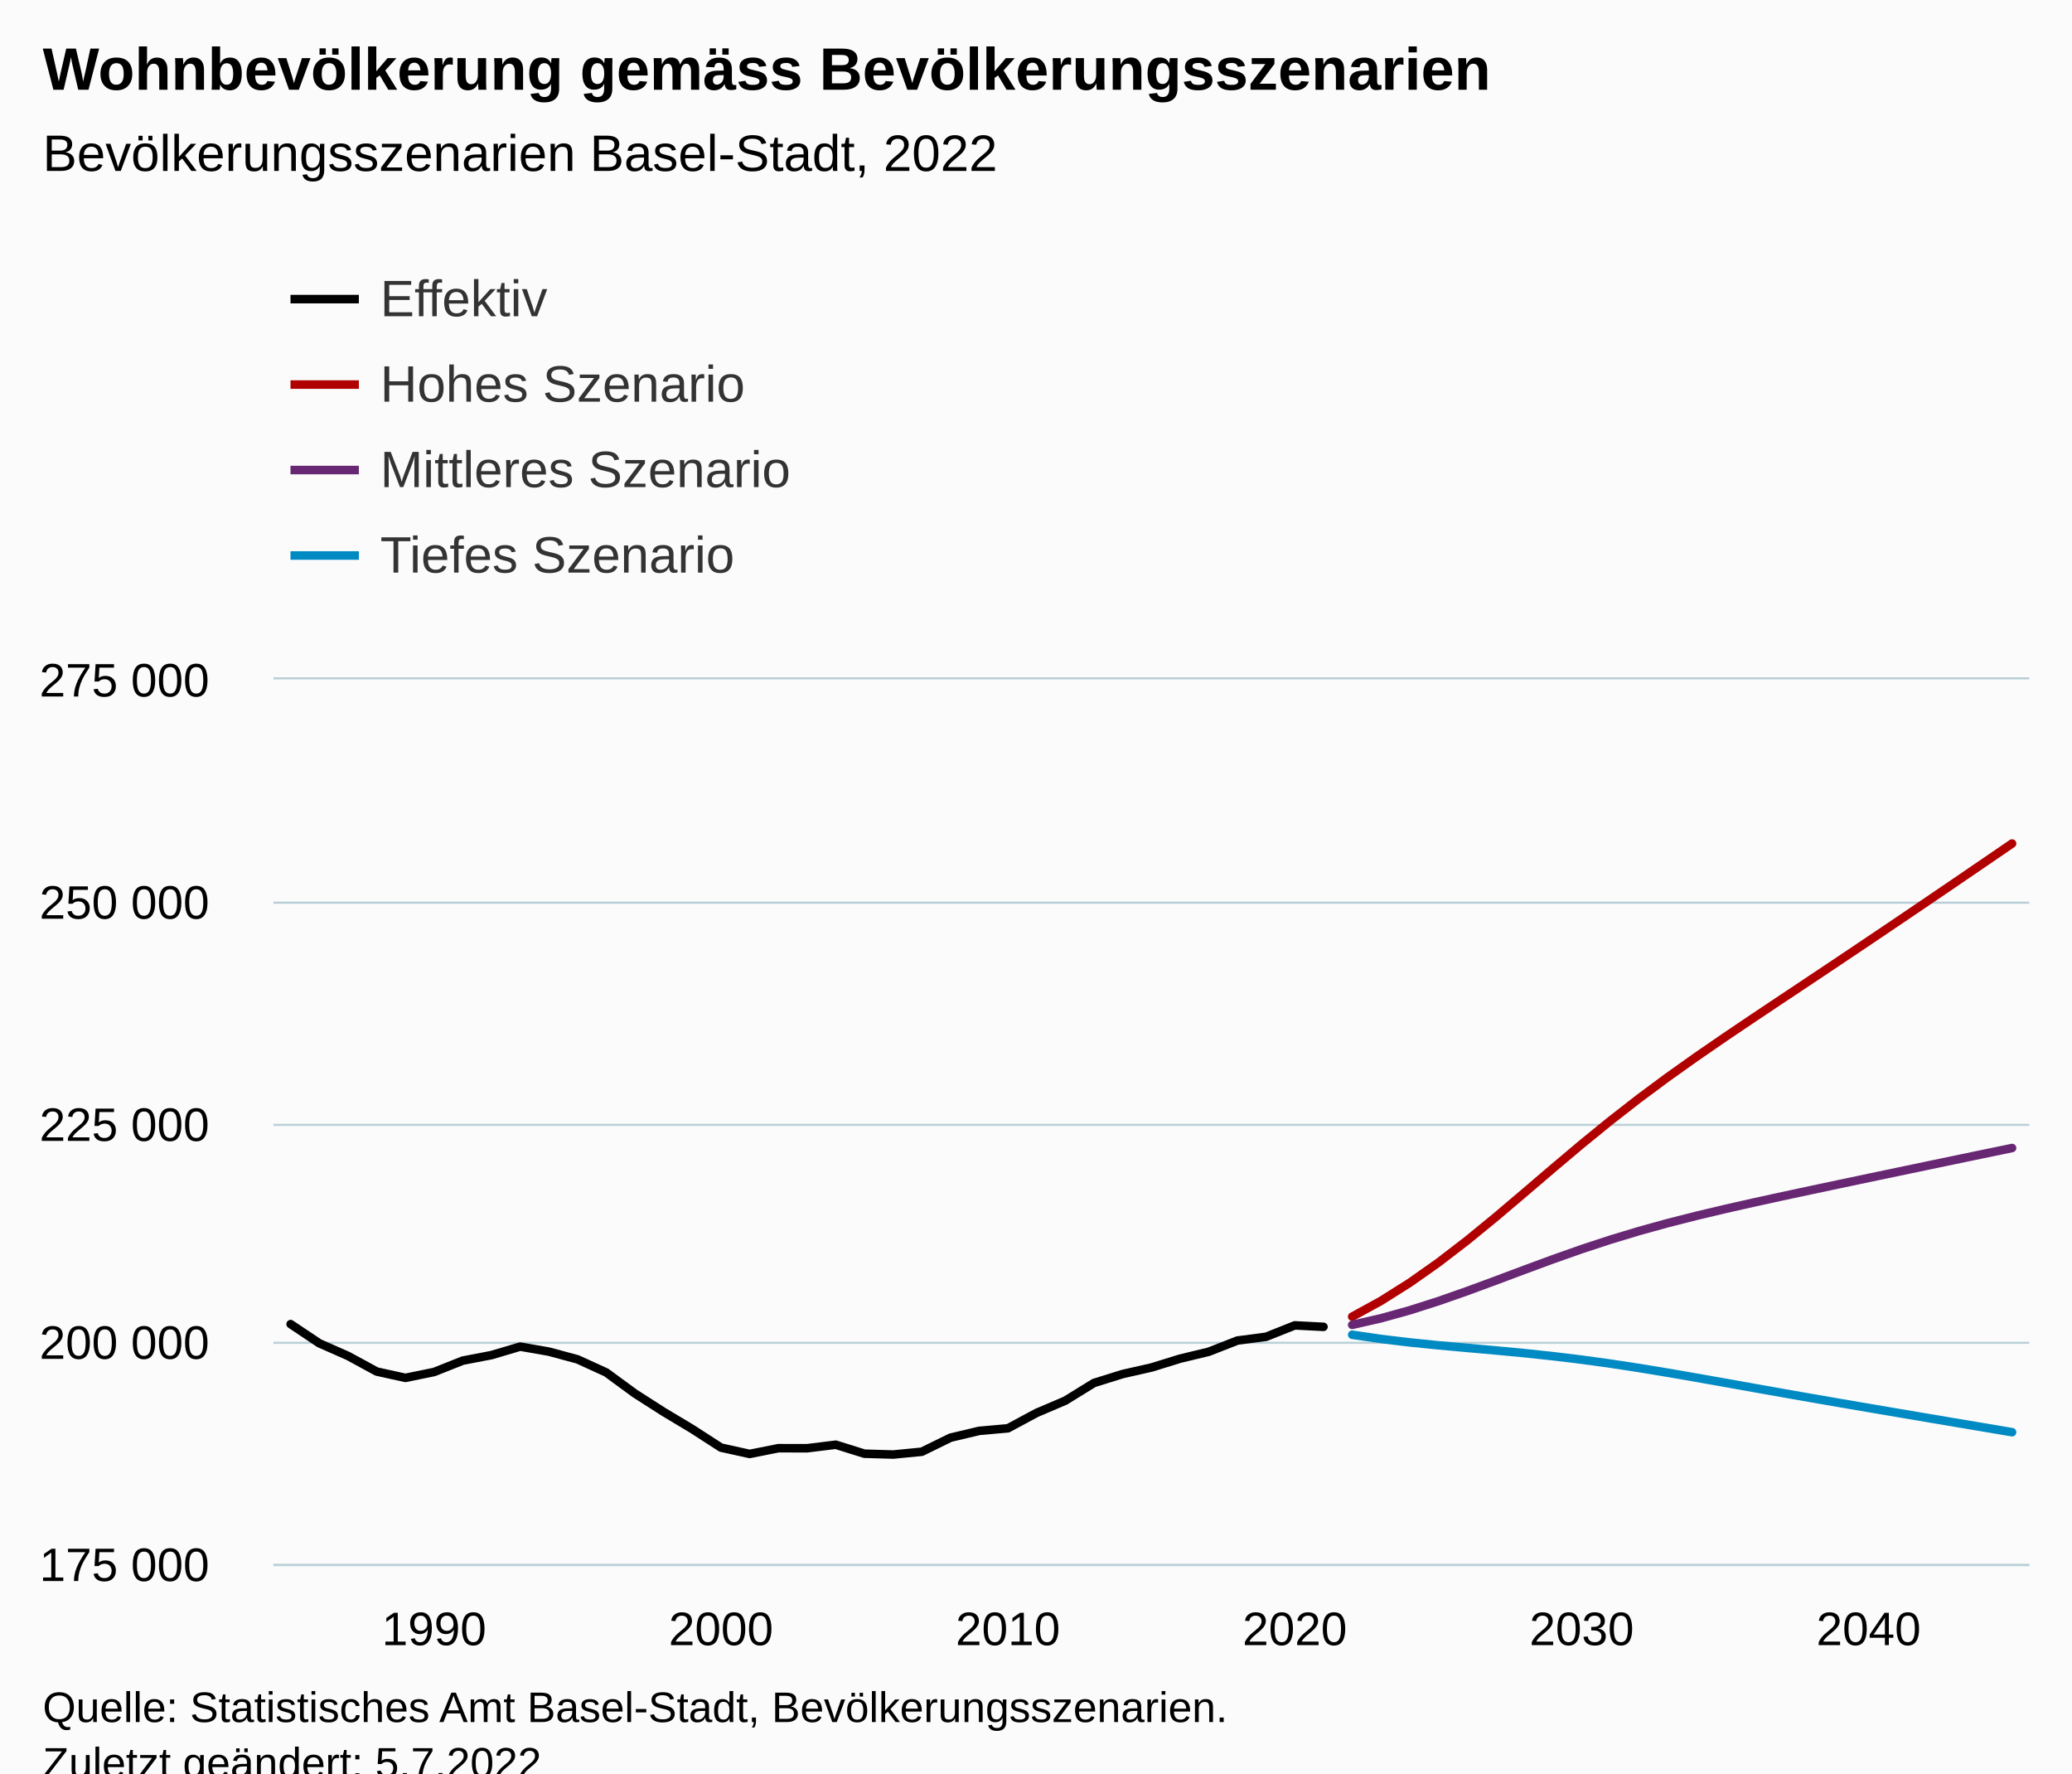
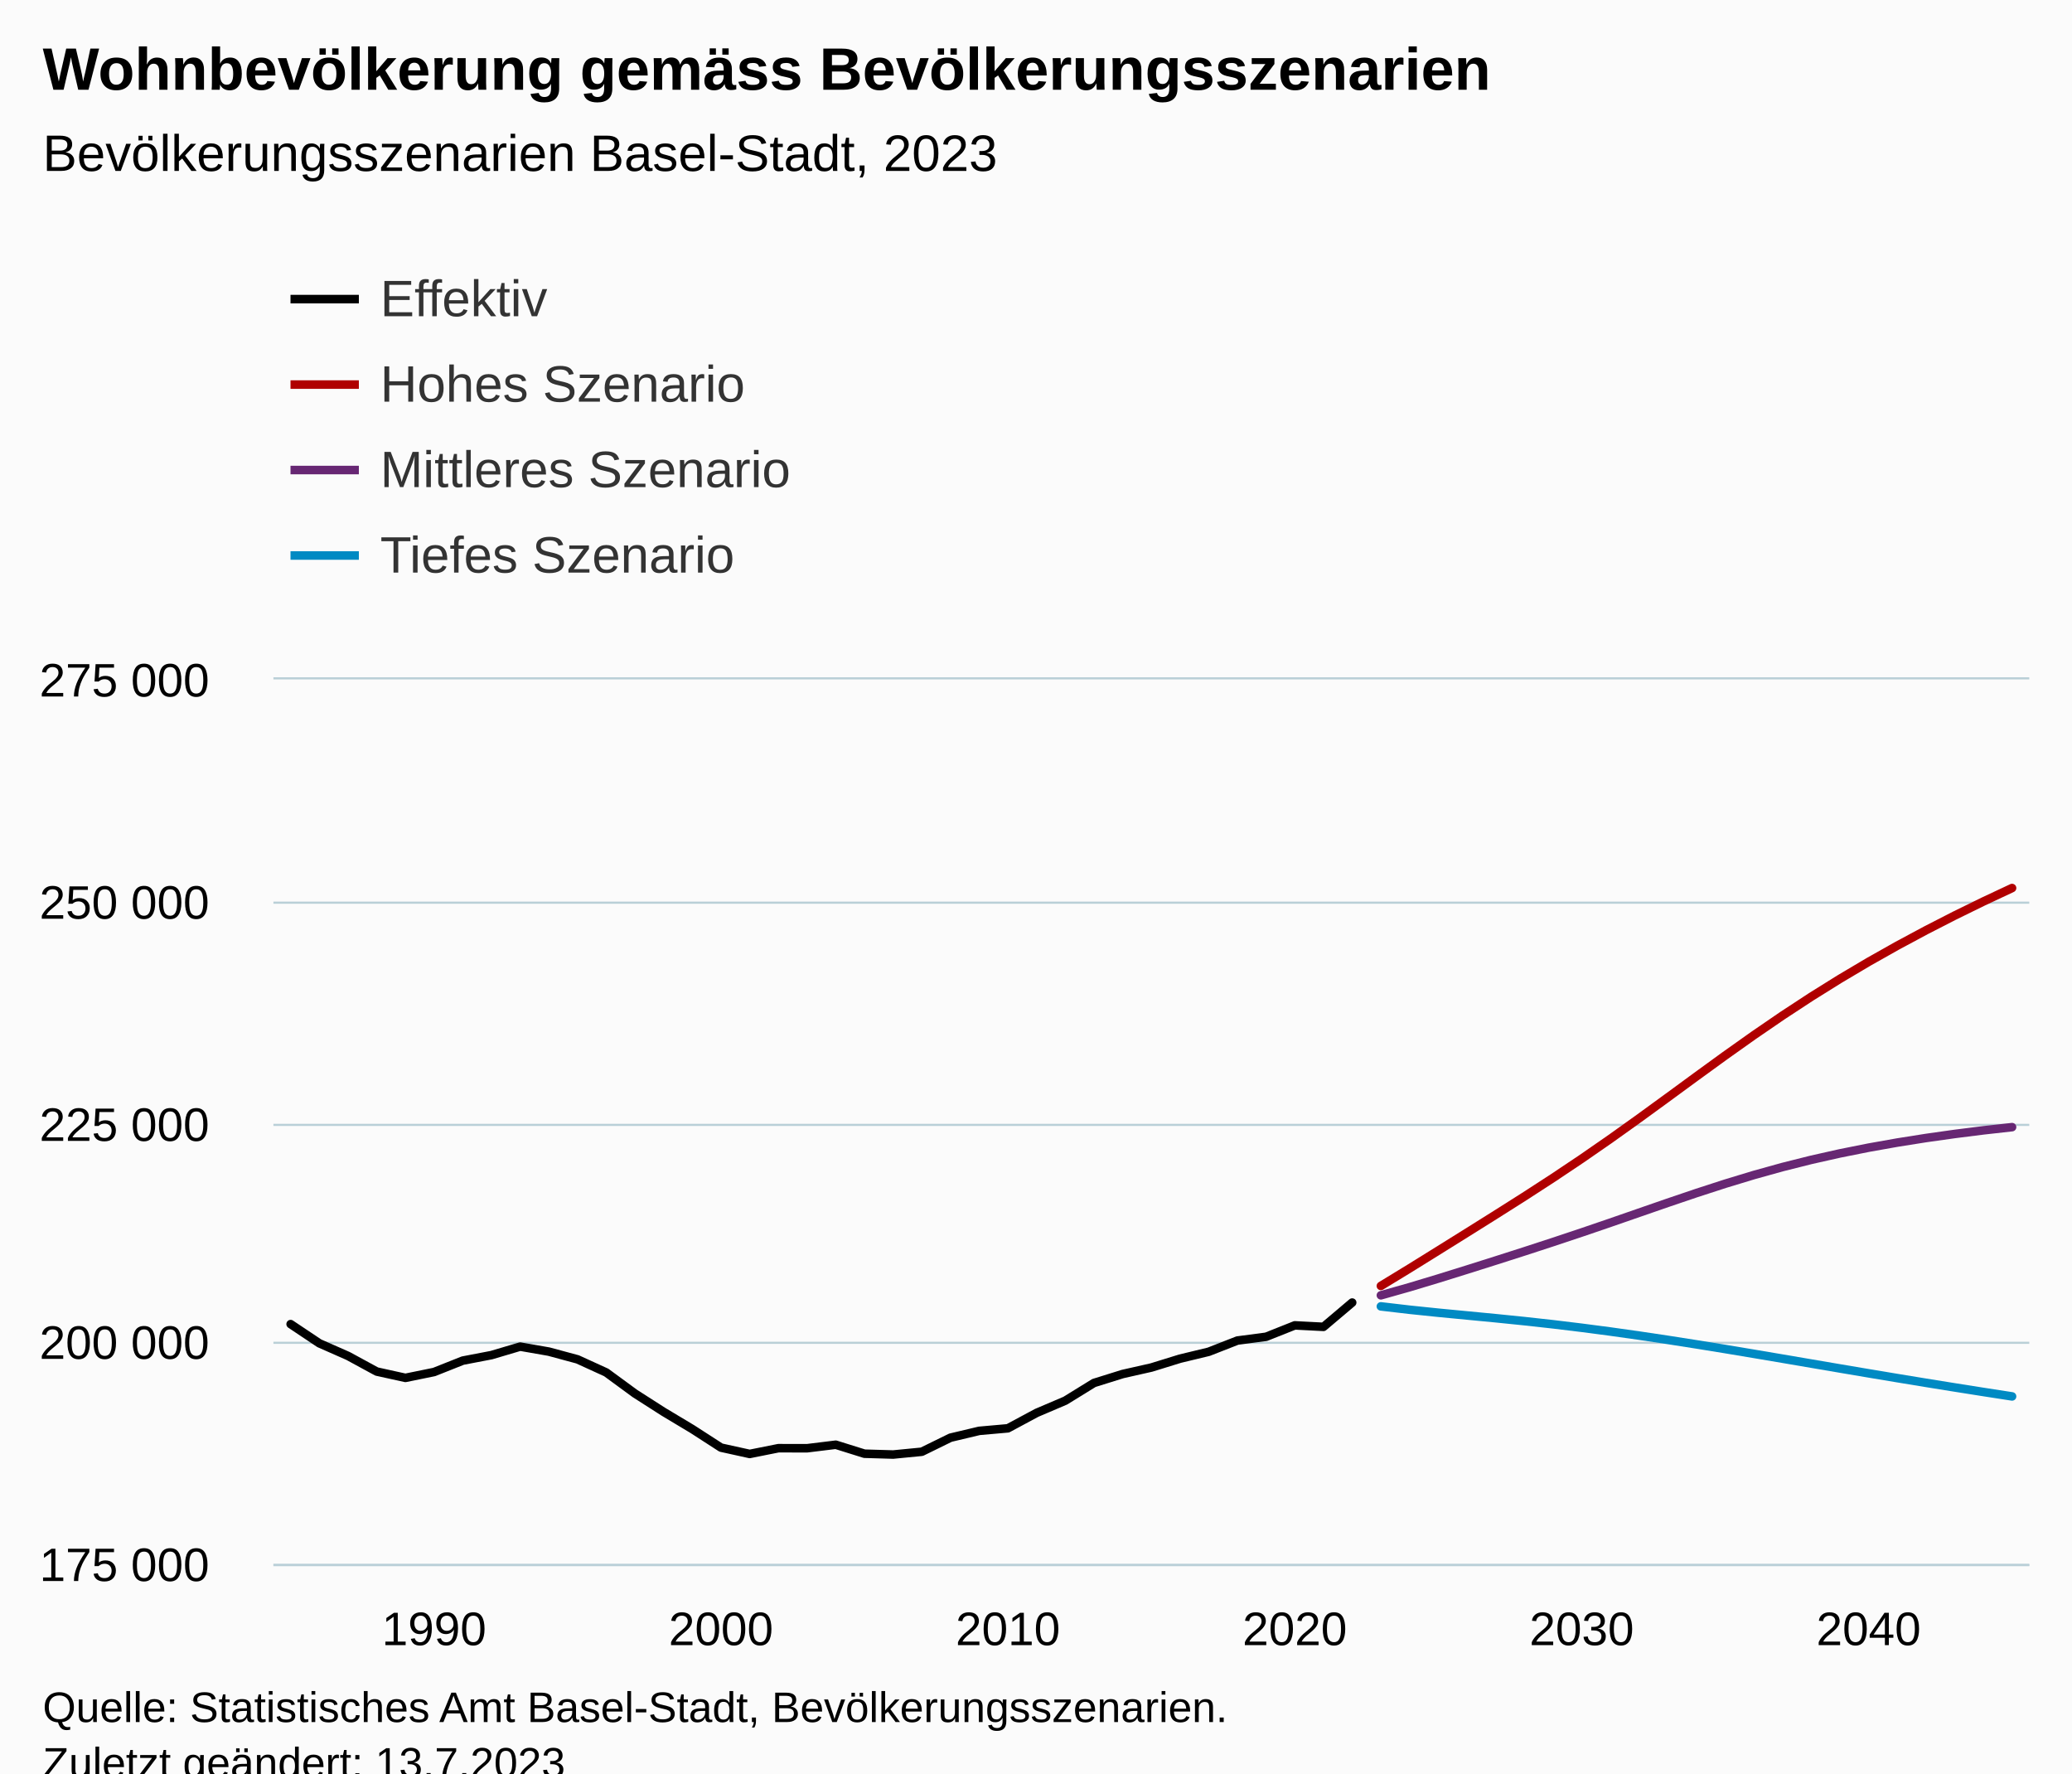
<svg xmlns="http://www.w3.org/2000/svg" version="1.1" class="highcharts-root" style="font-family:Arial;font-size:12px;" viewBox="0 0 485 415">
  <defs>
-     <clipPath id="highcharts-yo3ytcm-251-">
+     <clipPath id="highcharts-2n803ub-251-">
      <rect x="0" y="0" width="411" height="207" fill="none" />
    </clipPath>
-     <clipPath id="highcharts-yo3ytcm-313-">
+     <clipPath id="highcharts-2n803ub-313-">
      <rect x="0" y="0" width="411" height="207" fill="none" />
    </clipPath>
-     <clipPath id="highcharts-yo3ytcm-497-">
+     <clipPath id="highcharts-2n803ub-497-">
      <rect x="64" y="159" width="411" height="207" fill="none" />
    </clipPath>
  </defs>
  <rect fill="#fbfbfb" class="highcharts-background" x="0" y="0" width="485" height="428" rx="0" ry="0" />
  <rect fill="none" class="highcharts-plot-background" x="64" y="159" width="411" height="207" />
  <g class="highcharts-pane-group" data-z-index="0" />
  <g class="highcharts-grid highcharts-xaxis-grid" data-z-index="1">
    <path fill="none" data-z-index="1" class="highcharts-grid-line" d="M 101.5 159 L 101.5 366" opacity="1" />
    <path fill="none" data-z-index="1" class="highcharts-grid-line" d="M 168.5 159 L 168.5 366" opacity="1" />
    <path fill="none" data-z-index="1" class="highcharts-grid-line" d="M 235.5 159 L 235.5 366" opacity="1" />
    <path fill="none" data-z-index="1" class="highcharts-grid-line" d="M 302.5 159 L 302.5 366" opacity="1" />
    <path fill="none" data-z-index="1" class="highcharts-grid-line" d="M 369.5 159 L 369.5 366" opacity="1" />
    <path fill="none" data-z-index="1" class="highcharts-grid-line" d="M 436.5 159 L 436.5 366" opacity="1" />
  </g>
  <g class="highcharts-grid highcharts-yaxis-grid" data-z-index="1">
    <path fill="none" stroke="#B9CFD7" stroke-width="0.5" data-z-index="1" class="highcharts-grid-line" d="M 64 366.25 L 475 366.25" opacity="1" />
    <path fill="none" stroke="#B9CFD7" stroke-width="0.5" data-z-index="1" class="highcharts-grid-line" d="M 64 314.25 L 475 314.25" opacity="1" />
    <path fill="none" stroke="#B9CFD7" stroke-width="0.5" data-z-index="1" class="highcharts-grid-line" d="M 64 263.25 L 475 263.25" opacity="1" />
    <path fill="none" stroke="#B9CFD7" stroke-width="0.5" data-z-index="1" class="highcharts-grid-line" d="M 64 211.25 L 475 211.25" opacity="1" />
    <path fill="none" stroke="#B9CFD7" stroke-width="0.5" data-z-index="1" class="highcharts-grid-line" d="M 64 158.75 L 475 158.75" opacity="1" />
  </g>
  <rect fill="none" class="highcharts-plot-border" data-z-index="1" x="64" y="159" width="411" height="207" />
  <g class="highcharts-axis highcharts-xaxis" data-z-index="2">
    <path fill="none" class="highcharts-axis-line" stroke="#B9CFD7" stroke-width="0.5" data-z-index="7" d="M 64 366.25 L 475 366.25" />
  </g>
  <g class="highcharts-axis highcharts-yaxis" data-z-index="2">
    <path fill="none" class="highcharts-axis-line" data-z-index="7" d="M 64 159 L 64 366" />
  </g>
  <g class="highcharts-series-group" data-z-index="3">
-     <g class="highcharts-series highcharts-series-0 highcharts-line-series" data-z-index="0.1" opacity="1" transform="translate(64,159) scale(1 1)" clip-path="url(#highcharts-yo3ytcm-313-)">
-       <path fill="none" d="M 4.029 150.876 L 10.745 155.364 L 17.461 158.324 L 24.176 161.973 L 30.892 163.455 L 37.608 162.083 L 44.324 159.417 L 51.039 158.129 L 57.755 156.14 L 64.471 157.312 L 71.186 159.125 L 77.902 162.191 L 84.618 167.115 L 91.333 171.413 L 98.049 175.439 L 104.765 179.777 L 111.48 181.257 L 118.196 179.914 L 124.912 179.926 L 131.627 179.101 L 138.343 181.202 L 145.059 181.398 L 151.775 180.744 L 158.49 177.453 L 165.206 175.857 L 171.922 175.261 L 178.637 171.653 L 185.353 168.79 L 192.069 164.65 L 198.784 162.555 L 205.5 161.038 L 212.216 158.964 L 218.931 157.345 L 225.647 154.72 L 232.363 153.838 L 239.078 151.17 L 245.794 151.514" class="highcharts-graph" data-z-index="1" stroke="black" stroke-width="2" stroke-linejoin="round" stroke-linecap="round" />
+     <g class="highcharts-series highcharts-series-0 highcharts-line-series" data-z-index="0.1" opacity="1" transform="translate(64,159) scale(1 1)" clip-path="url(#highcharts-2n803ub-313-)">
+       <path fill="none" d="M 4.029 150.876 L 10.745 155.364 L 17.461 158.324 L 24.176 161.973 L 30.892 163.455 L 37.608 162.083 L 44.324 159.417 L 51.039 158.129 L 57.755 156.14 L 64.471 157.312 L 71.186 159.125 L 77.902 162.191 L 84.618 167.115 L 91.333 171.413 L 98.049 175.439 L 104.765 179.777 L 111.48 181.257 L 118.196 179.914 L 124.912 179.926 L 131.627 179.101 L 138.343 181.202 L 145.059 181.398 L 151.775 180.744 L 158.49 177.453 L 165.206 175.857 L 171.922 175.261 L 178.637 171.653 L 185.353 168.79 L 192.069 164.65 L 198.784 162.555 L 205.5 161.038 L 212.216 158.964 L 218.931 157.345 L 225.647 154.72 L 232.363 153.838 L 239.078 151.17 L 245.794 151.514 L 252.51 145.832" class="highcharts-graph" data-z-index="1" stroke="black" stroke-width="2" stroke-linejoin="round" stroke-linecap="round" />
    </g>
    <g class="highcharts-markers highcharts-series-0 highcharts-line-series" data-z-index="0.1" opacity="1" transform="translate(64,159) scale(1 1)" clip-path="none" />
-     <g class="highcharts-series highcharts-series-1 highcharts-line-series" data-z-index="0.1" opacity="1" transform="translate(64,159) scale(1 1)" clip-path="url(#highcharts-yo3ytcm-313-)">
-       <path fill="none" d="M 252.51 149.133 L 259.225 145.451 L 265.941 141.222 L 272.657 136.494 L 279.373 131.335 L 286.088 125.842 L 292.804 120.151 L 299.52 114.409 L 306.235 108.752 L 312.951 103.285 L 319.667 98.058 L 326.382 93.075 L 333.098 88.3 L 339.814 83.68 L 346.529 79.155 L 353.245 74.673 L 359.961 70.204 L 366.676 65.72 L 373.392 61.218 L 380.108 56.693 L 386.824 52.147 L 393.539 47.583 L 400.255 43.002 L 406.971 38.407" class="highcharts-graph" data-z-index="1" stroke="#b00000 " stroke-width="2" stroke-linejoin="round" stroke-linecap="round" />
+     <g class="highcharts-series highcharts-series-1 highcharts-line-series" data-z-index="0.1" opacity="1" transform="translate(64,159) scale(1 1)" clip-path="url(#highcharts-2n803ub-313-)">
+       <path fill="none" d="M 259.225 141.938 L 265.941 137.843 L 272.657 133.67 L 279.373 129.481 L 286.088 125.272 L 292.804 121.018 L 299.52 116.663 L 306.235 112.169 L 312.951 107.516 L 319.667 102.72 L 326.382 97.828 L 333.098 92.906 L 339.814 88.029 L 346.529 83.266 L 353.245 78.666 L 359.961 74.265 L 366.676 70.076 L 373.392 66.095 L 380.108 62.311 L 386.824 58.707 L 393.539 55.265 L 400.255 51.974 L 406.971 48.823" class="highcharts-graph" data-z-index="1" stroke="#b00000 " stroke-width="2" stroke-linejoin="round" stroke-linecap="round" />
    </g>
    <g class="highcharts-markers highcharts-series-1 highcharts-line-series" data-z-index="0.1" opacity="1" transform="translate(64,159) scale(1 1)" clip-path="none" />
-     <g class="highcharts-series highcharts-series-2 highcharts-line-series" data-z-index="0.1" opacity="1" transform="translate(64,159) scale(1 1)" clip-path="url(#highcharts-yo3ytcm-313-)">
-       <path fill="none" d="M 252.51 151.052 L 259.225 149.52 L 265.941 147.653 L 272.657 145.513 L 279.373 143.163 L 286.088 140.685 L 292.804 138.168 L 299.52 135.691 L 306.235 133.325 L 312.951 131.118 L 319.667 129.089 L 326.382 127.233 L 333.098 125.525 L 339.814 123.929 L 346.529 122.412 L 353.245 120.944 L 359.961 119.507 L 366.676 118.083 L 373.392 116.669 L 380.108 115.26 L 386.824 113.854 L 393.539 112.453 L 400.255 111.056 L 406.971 109.664" class="highcharts-graph" data-z-index="1" stroke="#672773" stroke-width="2" stroke-linejoin="round" stroke-linecap="round" />
+     <g class="highcharts-series highcharts-series-2 highcharts-line-series" data-z-index="0.1" opacity="1" transform="translate(64,159) scale(1 1)" clip-path="url(#highcharts-2n803ub-313-)">
+       <path fill="none" d="M 259.225 144.136 L 265.941 142.238 L 272.657 140.216 L 279.373 138.127 L 286.088 136.005 L 292.804 133.857 L 299.52 131.666 L 306.235 129.427 L 312.951 127.133 L 319.667 124.804 L 326.382 122.478 L 333.098 120.201 L 339.814 118.023 L 346.529 115.986 L 353.245 114.119 L 359.961 112.432 L 366.676 110.923 L 373.392 109.582 L 380.108 108.387 L 386.824 107.323 L 393.539 106.375 L 400.255 105.529 L 406.971 104.779" class="highcharts-graph" data-z-index="1" stroke="#672773" stroke-width="2" stroke-linejoin="round" stroke-linecap="round" />
    </g>
    <g class="highcharts-markers highcharts-series-2 highcharts-line-series" data-z-index="0.1" opacity="1" transform="translate(64,159) scale(1 1)" clip-path="none" />
-     <g class="highcharts-series highcharts-series-3 highcharts-line-series" data-z-index="0.1" opacity="1" transform="translate(64,159) scale(1 1)" clip-path="url(#highcharts-yo3ytcm-313-)">
-       <path fill="none" d="M 252.51 153.362 L 259.225 154.343 L 265.941 155.153 L 272.657 155.832 L 279.373 156.438 L 286.088 157.032 L 292.804 157.666 L 299.52 158.38 L 306.235 159.195 L 312.951 160.121 L 319.667 161.147 L 326.382 162.253 L 333.098 163.416 L 339.814 164.608 L 346.529 165.807 L 353.245 166.999 L 359.961 168.177 L 366.676 169.34 L 373.392 170.491 L 380.108 171.632 L 386.824 172.77 L 393.539 173.905 L 400.255 175.037 L 406.971 176.169" class="highcharts-graph" data-z-index="1" stroke="#008AC3" stroke-width="2" stroke-linejoin="round" stroke-linecap="round" />
+     <g class="highcharts-series highcharts-series-3 highcharts-line-series" data-z-index="0.1" opacity="1" transform="translate(64,159) scale(1 1)" clip-path="url(#highcharts-2n803ub-313-)">
+       <path fill="none" d="M 259.225 146.726 L 265.941 147.512 L 272.657 148.206 L 279.373 148.85 L 286.088 149.493 L 292.804 150.176 L 299.52 150.917 L 306.235 151.731 L 312.951 152.613 L 319.667 153.561 L 326.382 154.565 L 333.098 155.618 L 339.814 156.707 L 346.529 157.827 L 353.245 158.964 L 359.961 160.11 L 366.676 161.255 L 373.392 162.392 L 380.108 163.511 L 386.824 164.615 L 393.539 165.695 L 400.255 166.757 L 406.971 167.796" class="highcharts-graph" data-z-index="1" stroke="#008AC3" stroke-width="2" stroke-linejoin="round" stroke-linecap="round" />
    </g>
    <g class="highcharts-markers highcharts-series-3 highcharts-line-series" data-z-index="0.1" opacity="1" transform="translate(64,159) scale(1 1)" clip-path="none" />
  </g>
  <text x="10" text-anchor="start" class="highcharts-title" data-z-index="4" style="color:#000000;font-size:14px;font-weight:bold;fill:#000000;" y="21">
    <tspan>Wohnbevölkerung gemäss Bevölkerungsszenarien</tspan>
  </text>
  <text x="10" text-anchor="start" class="highcharts-subtitle" data-z-index="4" style="color:#000000;font-size:12px;font-weight:normal;fill:#000000;" y="40">
-     <tspan>Bevölkerungsszenarien Basel-Stadt, 2022</tspan>
+     <tspan>Bevölkerungsszenarien Basel-Stadt, 2023</tspan>
  </text>
  <text x="10" text-anchor="start" class="highcharts-caption" data-z-index="4" style="color:#666666;fill:#666666;" y="400" />
  <g class="highcharts-legend" data-z-index="7" transform="translate(60,56)">
    <rect fill="none" class="highcharts-legend-box" rx="0" ry="0" x="0" y="0" width="996" height="91" visibility="visible" />
    <g data-z-index="1">
      <g>
        <g class="highcharts-legend-item highcharts-line-series highcharts-color-undefined highcharts-series-0" data-z-index="1" transform="translate(8,3)">
          <path fill="none" d="M 0 11 L 16 11" class="highcharts-graph" stroke="black" stroke-width="2" />
          <text x="21" style="color:#333333;cursor:pointer;font-size:12px;font-weight:normal;fill:#333333;" text-anchor="start" data-z-index="2" y="15">
            <tspan>Effektiv</tspan>
          </text>
        </g>
        <g class="highcharts-legend-item highcharts-line-series highcharts-color-undefined highcharts-series-1" data-z-index="1" transform="translate(8,23)">
          <path fill="none" d="M 0 11 L 16 11" class="highcharts-graph" stroke="#b00000 " stroke-width="2" />
          <text x="21" y="15" style="color:#333333;cursor:pointer;font-size:12px;font-weight:normal;fill:#333333;" text-anchor="start" data-z-index="2">
            <tspan>Hohes Szenario</tspan>
          </text>
        </g>
        <g class="highcharts-legend-item highcharts-line-series highcharts-color-undefined highcharts-series-2" data-z-index="1" transform="translate(8,43)">
          <path fill="none" d="M 0 11 L 16 11" class="highcharts-graph" stroke="#672773" stroke-width="2" />
          <text x="21" y="15" style="color:#333333;cursor:pointer;font-size:12px;font-weight:normal;fill:#333333;" text-anchor="start" data-z-index="2">
            <tspan>Mittleres Szenario</tspan>
          </text>
        </g>
        <g class="highcharts-legend-item highcharts-line-series highcharts-color-undefined highcharts-series-3" data-z-index="1" transform="translate(8,63)">
          <path fill="none" d="M 0 11 L 16 11" class="highcharts-graph" stroke="#008AC3" stroke-width="2" />
          <text x="21" y="15" style="color:#333333;cursor:pointer;font-size:12px;font-weight:normal;fill:#333333;" text-anchor="start" data-z-index="2">
            <tspan>Tiefes Szenario</tspan>
          </text>
        </g>
      </g>
    </g>
  </g>
  <g class="highcharts-axis-labels highcharts-xaxis-labels" data-z-index="7">
    <text x="101.608" style="color:#000000;cursor:default;font-size:11px;fill:#000000;" text-anchor="middle" transform="translate(0,0)" y="385" opacity="1">1990</text>
    <text x="168.765" style="color:#000000;cursor:default;font-size:11px;fill:#000000;" text-anchor="middle" transform="translate(0,0)" y="385" opacity="1">2000</text>
    <text x="235.922" style="color:#000000;cursor:default;font-size:11px;fill:#000000;" text-anchor="middle" transform="translate(0,0)" y="385" opacity="1">2010</text>
    <text x="303.078" style="color:#000000;cursor:default;font-size:11px;fill:#000000;" text-anchor="middle" transform="translate(0,0)" y="385" opacity="1">2020</text>
    <text x="370.235" style="color:#000000;cursor:default;font-size:11px;fill:#000000;" text-anchor="middle" transform="translate(0,0)" y="385" opacity="1">2030</text>
    <text x="437.392" style="color:#000000;cursor:default;font-size:11px;fill:#000000;" text-anchor="middle" transform="translate(0,0)" y="385" opacity="1">2040</text>
  </g>
  <g class="highcharts-axis-labels highcharts-yaxis-labels" data-z-index="7">
    <text x="49" style="color:#000000;cursor:default;font-size:11px;fill:#000000;" text-anchor="end" transform="translate(0,0)" y="370" opacity="1">
      <tspan>175 000</tspan>
    </text>
    <text x="49" style="color:#000000;cursor:default;font-size:11px;fill:#000000;" text-anchor="end" transform="translate(0,0)" y="318" opacity="1">
      <tspan>200 000</tspan>
    </text>
    <text x="49" style="color:#000000;cursor:default;font-size:11px;fill:#000000;" text-anchor="end" transform="translate(0,0)" y="267" opacity="1">
      <tspan>225 000</tspan>
    </text>
    <text x="49" style="color:#000000;cursor:default;font-size:11px;fill:#000000;" text-anchor="end" transform="translate(0,0)" y="215" opacity="1">
      <tspan>250 000</tspan>
    </text>
    <text x="49" style="color:#000000;cursor:default;font-size:11px;fill:#000000;" text-anchor="end" transform="translate(0,0)" y="163" opacity="1">
      <tspan>275 000</tspan>
    </text>
  </g>
  <text x="10" class="highcharts-credits" text-anchor="start" data-z-index="8" style="cursor:default;color:#000000;font-size:10px;fill:#000000;" y="403">
    <tspan>Quelle: Statistisches Amt Basel-Stadt, Bevölkerungsszenarien.</tspan>
-     <tspan x="10" dy="13">Zuletzt geändert: 5.7.2022</tspan>
+     <tspan x="10" dy="13">Zuletzt geändert: 13.7.2023</tspan>
  </text>
-   <g class="highcharts-control-points" data-z-index="99" clip-path="url(#highcharts-yo3ytcm-497-)" />
+   <g class="highcharts-control-points" data-z-index="99" clip-path="url(#highcharts-2n803ub-497-)" />
</svg>
